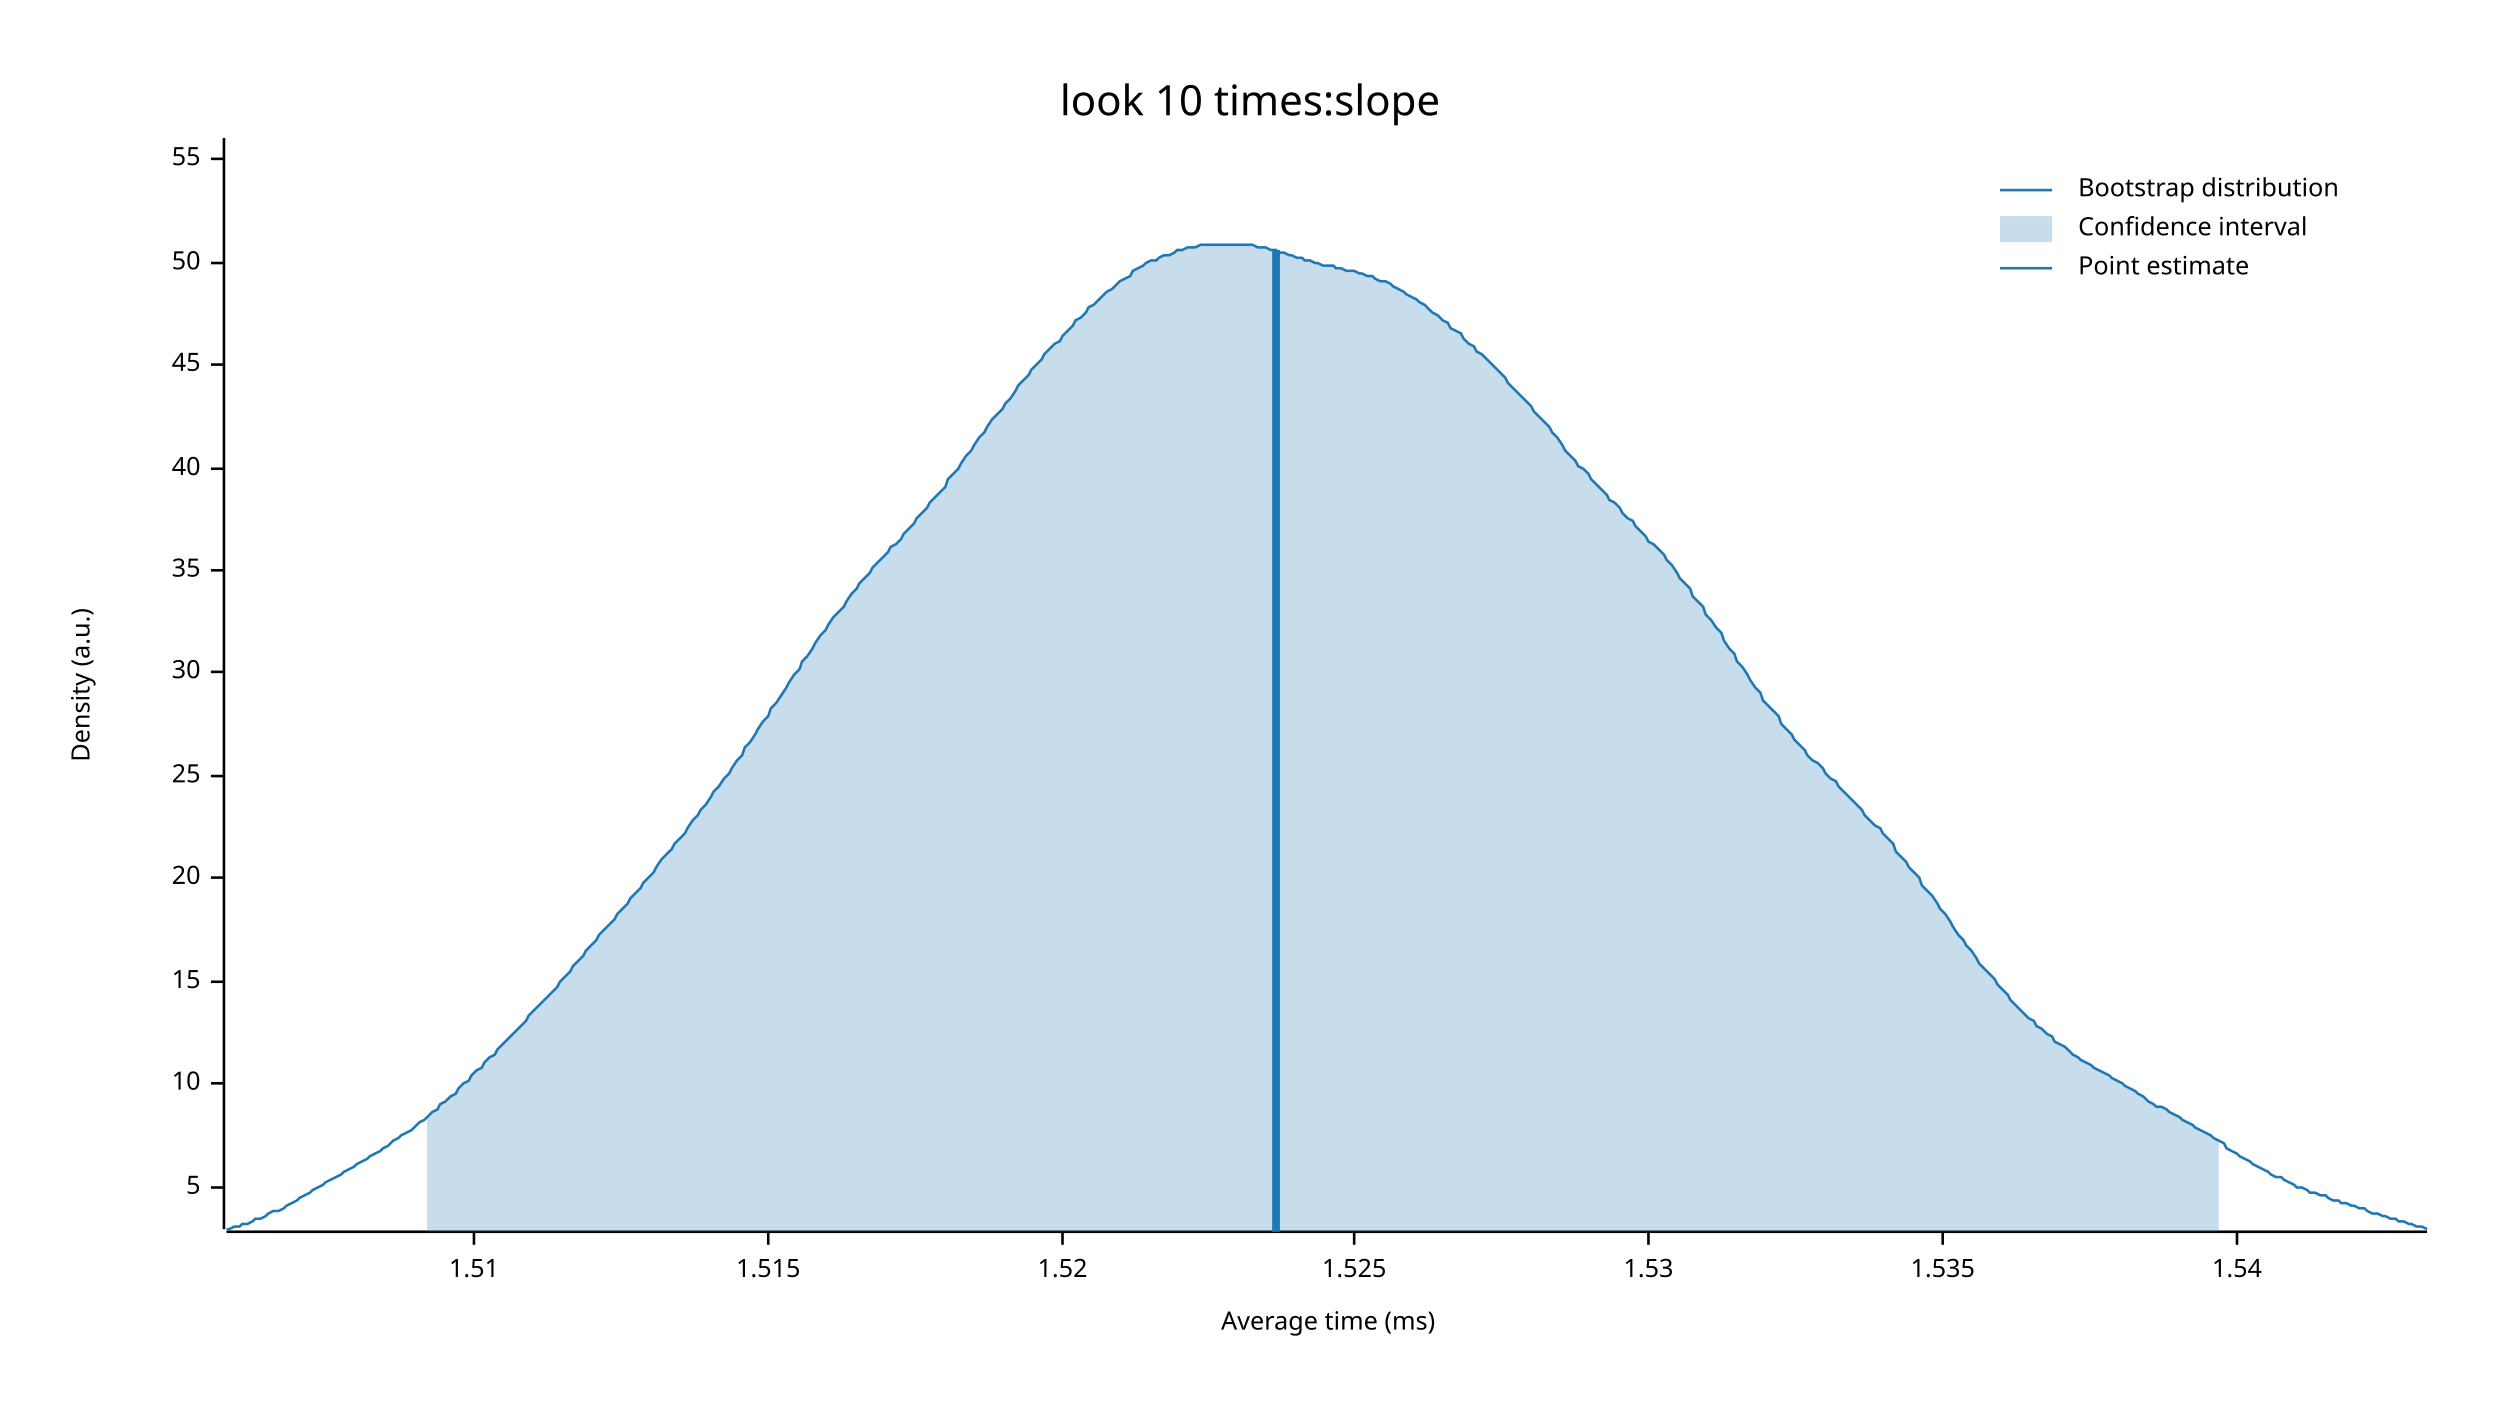
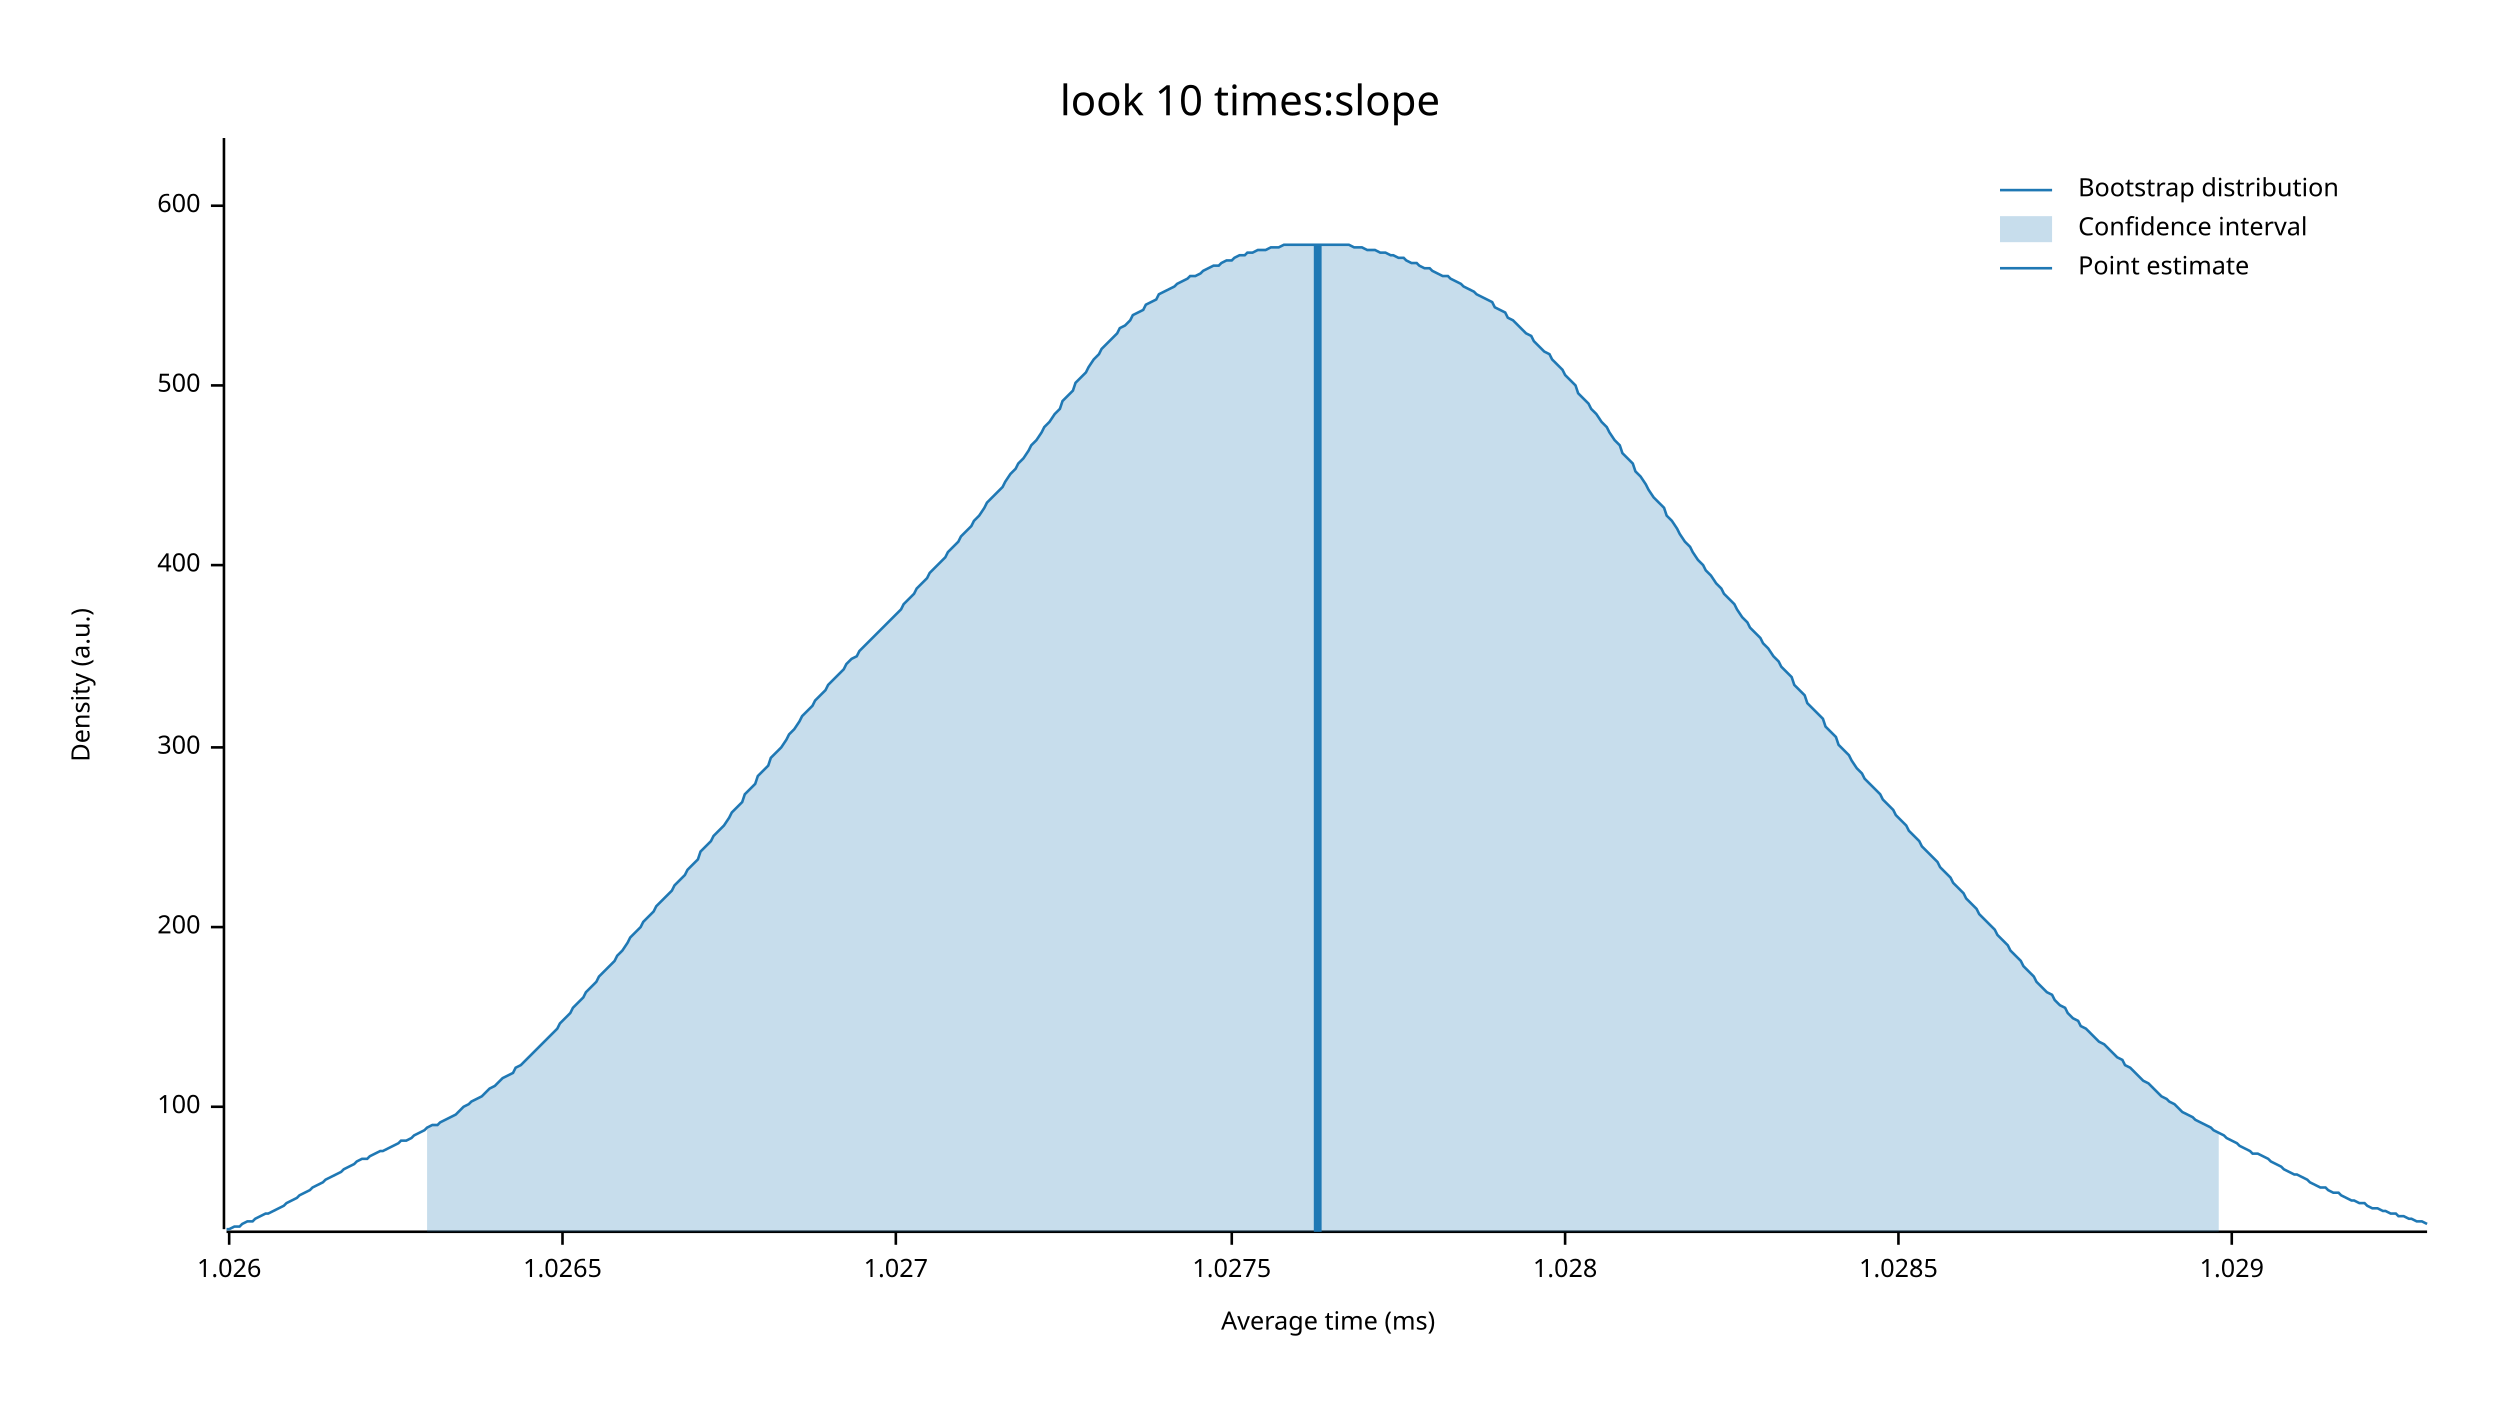
<svg xmlns="http://www.w3.org/2000/svg" width="960" height="540" viewBox="0 0 960 540">
  <text x="480" y="32" dy="0.76em" text-anchor="middle" font-family="sans-serif" font-size="16.129" opacity="1" fill="#000000">
look 10 times:slope
</text>
  <text x="27" y="263" dy="0.76em" text-anchor="middle" font-family="sans-serif" font-size="9.677" opacity="1" fill="#000000" transform="rotate(270, 27, 263)">
Density (a.u.)
</text>
  <text x="510" y="513" dy="-0.5ex" text-anchor="middle" font-family="sans-serif" font-size="9.677" opacity="1" fill="#000000">
Average time (ms)
</text>
  <polyline fill="none" opacity="1" stroke="#000000" stroke-width="1" points="86,53 86,472 " />
-   <text x="77" y="456" dy="0.5ex" text-anchor="end" font-family="sans-serif" font-size="9.677" opacity="1" fill="#000000">
- 5
+   <text x="77" y="425" dy="0.5ex" text-anchor="end" font-family="sans-serif" font-size="9.677" opacity="1" fill="#000000">
+ 100
</text>
-   <polyline fill="none" opacity="1" stroke="#000000" stroke-width="1" points="81,456 86,456 " />
-   <text x="77" y="416" dy="0.5ex" text-anchor="end" font-family="sans-serif" font-size="9.677" opacity="1" fill="#000000">
- 10
+   <polyline fill="none" opacity="1" stroke="#000000" stroke-width="1" points="81,425 86,425 " />
+   <text x="77" y="356" dy="0.5ex" text-anchor="end" font-family="sans-serif" font-size="9.677" opacity="1" fill="#000000">
+ 200
</text>
-   <polyline fill="none" opacity="1" stroke="#000000" stroke-width="1" points="81,416 86,416 " />
-   <text x="77" y="377" dy="0.5ex" text-anchor="end" font-family="sans-serif" font-size="9.677" opacity="1" fill="#000000">
- 15
+   <polyline fill="none" opacity="1" stroke="#000000" stroke-width="1" points="81,356 86,356 " />
+   <text x="77" y="287" dy="0.5ex" text-anchor="end" font-family="sans-serif" font-size="9.677" opacity="1" fill="#000000">
+ 300
</text>
-   <polyline fill="none" opacity="1" stroke="#000000" stroke-width="1" points="81,377 86,377 " />
-   <text x="77" y="337" dy="0.5ex" text-anchor="end" font-family="sans-serif" font-size="9.677" opacity="1" fill="#000000">
- 20
+   <polyline fill="none" opacity="1" stroke="#000000" stroke-width="1" points="81,287 86,287 " />
+   <text x="77" y="217" dy="0.5ex" text-anchor="end" font-family="sans-serif" font-size="9.677" opacity="1" fill="#000000">
+ 400
</text>
-   <polyline fill="none" opacity="1" stroke="#000000" stroke-width="1" points="81,337 86,337 " />
-   <text x="77" y="298" dy="0.5ex" text-anchor="end" font-family="sans-serif" font-size="9.677" opacity="1" fill="#000000">
- 25
+   <polyline fill="none" opacity="1" stroke="#000000" stroke-width="1" points="81,217 86,217 " />
+   <text x="77" y="148" dy="0.5ex" text-anchor="end" font-family="sans-serif" font-size="9.677" opacity="1" fill="#000000">
+ 500
</text>
-   <polyline fill="none" opacity="1" stroke="#000000" stroke-width="1" points="81,298 86,298 " />
-   <text x="77" y="258" dy="0.5ex" text-anchor="end" font-family="sans-serif" font-size="9.677" opacity="1" fill="#000000">
- 30
+   <polyline fill="none" opacity="1" stroke="#000000" stroke-width="1" points="81,148 86,148 " />
+   <text x="77" y="79" dy="0.5ex" text-anchor="end" font-family="sans-serif" font-size="9.677" opacity="1" fill="#000000">
+ 600
</text>
-   <polyline fill="none" opacity="1" stroke="#000000" stroke-width="1" points="81,258 86,258 " />
-   <text x="77" y="219" dy="0.5ex" text-anchor="end" font-family="sans-serif" font-size="9.677" opacity="1" fill="#000000">
- 35
+   <polyline fill="none" opacity="1" stroke="#000000" stroke-width="1" points="81,79 86,79 " />
+   <polyline fill="none" opacity="1" stroke="#000000" stroke-width="1" points="87,473 932,473 " />
+   <text x="88" y="483" dy="0.76em" text-anchor="middle" font-family="sans-serif" font-size="9.677" opacity="1" fill="#000000">
+ 1.026
</text>
-   <polyline fill="none" opacity="1" stroke="#000000" stroke-width="1" points="81,219 86,219 " />
-   <text x="77" y="180" dy="0.5ex" text-anchor="end" font-family="sans-serif" font-size="9.677" opacity="1" fill="#000000">
- 40
+   <polyline fill="none" opacity="1" stroke="#000000" stroke-width="1" points="88,473 88,478 " />
+   <text x="216" y="483" dy="0.76em" text-anchor="middle" font-family="sans-serif" font-size="9.677" opacity="1" fill="#000000">
+ 1.0265
</text>
-   <polyline fill="none" opacity="1" stroke="#000000" stroke-width="1" points="81,180 86,180 " />
-   <text x="77" y="140" dy="0.5ex" text-anchor="end" font-family="sans-serif" font-size="9.677" opacity="1" fill="#000000">
- 45
+   <polyline fill="none" opacity="1" stroke="#000000" stroke-width="1" points="216,473 216,478 " />
+   <text x="344" y="483" dy="0.76em" text-anchor="middle" font-family="sans-serif" font-size="9.677" opacity="1" fill="#000000">
+ 1.027
</text>
-   <polyline fill="none" opacity="1" stroke="#000000" stroke-width="1" points="81,140 86,140 " />
-   <text x="77" y="101" dy="0.5ex" text-anchor="end" font-family="sans-serif" font-size="9.677" opacity="1" fill="#000000">
- 50
+   <polyline fill="none" opacity="1" stroke="#000000" stroke-width="1" points="344,473 344,478 " />
+   <text x="473" y="483" dy="0.76em" text-anchor="middle" font-family="sans-serif" font-size="9.677" opacity="1" fill="#000000">
+ 1.0275
</text>
-   <polyline fill="none" opacity="1" stroke="#000000" stroke-width="1" points="81,101 86,101 " />
-   <text x="77" y="61" dy="0.5ex" text-anchor="end" font-family="sans-serif" font-size="9.677" opacity="1" fill="#000000">
- 55
+   <polyline fill="none" opacity="1" stroke="#000000" stroke-width="1" points="473,473 473,478 " />
+   <text x="601" y="483" dy="0.76em" text-anchor="middle" font-family="sans-serif" font-size="9.677" opacity="1" fill="#000000">
+ 1.028
</text>
-   <polyline fill="none" opacity="1" stroke="#000000" stroke-width="1" points="81,61 86,61 " />
-   <polyline fill="none" opacity="1" stroke="#000000" stroke-width="1" points="87,473 932,473 " />
-   <text x="182" y="483" dy="0.76em" text-anchor="middle" font-family="sans-serif" font-size="9.677" opacity="1" fill="#000000">
- 1.51
+   <polyline fill="none" opacity="1" stroke="#000000" stroke-width="1" points="601,473 601,478 " />
+   <text x="729" y="483" dy="0.76em" text-anchor="middle" font-family="sans-serif" font-size="9.677" opacity="1" fill="#000000">
+ 1.0285
</text>
-   <polyline fill="none" opacity="1" stroke="#000000" stroke-width="1" points="182,473 182,478 " />
-   <text x="295" y="483" dy="0.76em" text-anchor="middle" font-family="sans-serif" font-size="9.677" opacity="1" fill="#000000">
- 1.515
+   <polyline fill="none" opacity="1" stroke="#000000" stroke-width="1" points="729,473 729,478 " />
+   <text x="857" y="483" dy="0.76em" text-anchor="middle" font-family="sans-serif" font-size="9.677" opacity="1" fill="#000000">
+ 1.029
</text>
-   <polyline fill="none" opacity="1" stroke="#000000" stroke-width="1" points="295,473 295,478 " />
-   <text x="408" y="483" dy="0.76em" text-anchor="middle" font-family="sans-serif" font-size="9.677" opacity="1" fill="#000000">
- 1.52
- </text>
-   <polyline fill="none" opacity="1" stroke="#000000" stroke-width="1" points="408,473 408,478 " />
-   <text x="520" y="483" dy="0.76em" text-anchor="middle" font-family="sans-serif" font-size="9.677" opacity="1" fill="#000000">
- 1.525
- </text>
-   <polyline fill="none" opacity="1" stroke="#000000" stroke-width="1" points="520,473 520,478 " />
-   <text x="633" y="483" dy="0.76em" text-anchor="middle" font-family="sans-serif" font-size="9.677" opacity="1" fill="#000000">
- 1.53
- </text>
-   <polyline fill="none" opacity="1" stroke="#000000" stroke-width="1" points="633,473 633,478 " />
-   <text x="746" y="483" dy="0.76em" text-anchor="middle" font-family="sans-serif" font-size="9.677" opacity="1" fill="#000000">
- 1.535
- </text>
-   <polyline fill="none" opacity="1" stroke="#000000" stroke-width="1" points="746,473 746,478 " />
-   <text x="859" y="483" dy="0.76em" text-anchor="middle" font-family="sans-serif" font-size="9.677" opacity="1" fill="#000000">
- 1.54
- </text>
-   <polyline fill="none" opacity="1" stroke="#000000" stroke-width="1" points="859,473 859,478 " />
-   <polyline fill="none" opacity="1" stroke="#1F78B4" stroke-width="1" points="87,472 88,472 90,471 92,471 93,470 95,470 97,469 98,468 100,468 102,467 103,466 105,465 107,465 109,464 110,463 112,462 114,461 115,460 117,459 119,458 120,457 122,456 124,455 125,454 127,453 129,452 131,451 132,450 134,449 136,448 137,447 139,446 141,445 142,444 144,443 146,442 147,441 149,440 151,438 153,437 154,436 156,435 158,434 159,433 161,431 163,430 164,429 166,427 168,426 169,424 171,423 173,421 175,420 176,418 178,416 180,415 181,413 183,411 185,410 186,408 188,406 190,405 191,403 193,401 195,399 197,397 198,396 200,394 202,392 203,390 205,388 207,386 208,385 210,383 212,381 214,379 215,377 217,375 219,373 220,371 222,369 224,367 225,365 227,363 229,361 230,359 232,357 234,355 236,353 237,351 239,349 241,347 242,345 244,343 246,341 247,339 249,337 251,335 252,333 254,330 256,328 258,326 259,324 261,322 263,320 264,318 266,315 268,313 269,311 271,309 273,306 274,304 276,302 278,299 280,297 281,295 283,292 285,290 286,287 288,285 290,282 291,280 293,277 295,275 296,272 298,270 300,267 302,264 303,262 305,259 307,257 308,254 310,252 312,249 313,247 315,244 317,242 318,240 320,237 322,235 324,233 325,231 327,228 329,226 330,224 332,222 334,220 335,218 337,216 339,214 341,212 342,210 344,209 346,207 347,205 349,203 351,201 352,199 354,197 356,195 357,193 359,191 361,189 363,187 364,184 366,182 368,180 369,178 371,175 373,173 374,171 376,168 378,166 379,164 381,161 383,159 385,157 386,155 388,153 390,150 391,148 393,146 395,144 396,142 398,140 400,138 401,136 403,134 405,132 407,131 408,129 410,127 412,125 413,123 415,122 417,120 418,118 420,117 422,115 423,114 425,112 427,111 429,109 430,108 432,107 434,106 435,104 437,103 439,102 440,101 442,100 444,100 445,99 447,98 449,98 451,97 452,96 454,96 456,95 457,95 459,95 461,94 462,94 464,94 466,94 468,94 469,94 471,94 473,94 474,94 476,94 478,94 479,94 481,94 483,95 484,95 486,95 488,96 490,96 491,97 493,97 495,98 496,98 498,99 500,99 501,100 503,100 505,101 506,101 508,102 510,102 512,102 513,103 515,103 517,104 518,104 520,104 522,105 523,105 525,106 527,106 528,107 530,108 532,108 534,109 535,110 537,111 539,112 540,113 542,114 544,115 545,116 547,117 549,119 550,120 552,121 554,123 556,124 557,126 559,127 561,128 562,130 564,132 566,133 567,135 569,136 571,138 573,140 574,141 576,143 578,145 579,147 581,149 583,151 584,152 586,154 588,156 589,158 591,160 593,162 595,164 596,166 598,168 600,171 601,173 603,175 605,177 606,179 608,180 610,182 611,184 613,186 615,188 617,190 618,192 620,193 622,195 623,197 625,199 627,200 628,202 630,204 632,206 633,208 635,209 637,211 639,213 640,215 642,217 644,220 645,222 647,224 649,226 650,229 652,231 654,233 655,236 657,238 659,241 661,243 662,246 664,249 666,251 667,254 669,256 671,259 672,261 674,264 676,266 677,269 679,271 681,273 683,275 684,278 686,280 688,282 689,284 691,286 693,288 694,290 696,292 698,293 700,295 701,297 703,299 705,300 706,302 708,304 710,306 711,307 713,309 715,311 716,313 718,315 720,317 722,318 723,320 725,322 727,324 728,327 730,329 732,331 733,333 735,335 737,337 738,340 740,342 742,344 744,347 745,349 747,351 749,354 750,356 752,359 754,361 755,363 757,365 759,368 760,370 762,372 764,374 766,376 767,378 769,380 771,382 772,384 774,386 776,388 777,389 779,391 781,392 782,394 784,395 786,397 788,398 789,400 791,401 793,402 794,403 796,405 798,406 799,407 801,408 803,409 804,410 806,411 808,412 810,413 811,414 813,415 815,416 816,417 818,418 820,419 821,420 823,421 825,423 827,424 828,425 830,425 832,426 833,427 835,428 837,429 838,430 840,431 842,432 843,433 845,434 847,435 849,436 850,437 852,438 854,439 855,441 857,442 859,443 860,444 862,445 864,446 865,447 867,448 869,449 871,450 872,451 874,452 876,452 877,453 879,454 881,455 882,456 884,456 886,457 887,458 889,458 891,459 893,459 894,460 896,461 898,461 899,462 901,462 903,463 904,463 906,464 908,464 909,465 911,466 913,466 915,467 916,467 918,468 920,468 921,469 923,469 925,470 926,470 928,471 930,471 932,472 " />
-   <polygon opacity="0.25" fill="#1F78B4" points="164,429 166,427 168,426 169,424 171,423 173,421 175,420 176,418 178,416 180,415 181,413 183,411 185,410 186,408 188,406 190,405 191,403 193,401 195,399 197,397 198,396 200,394 202,392 203,390 205,388 207,386 208,385 210,383 212,381 214,379 215,377 217,375 219,373 220,371 222,369 224,367 225,365 227,363 229,361 230,359 232,357 234,355 236,353 237,351 239,349 241,347 242,345 244,343 246,341 247,339 249,337 251,335 252,333 254,330 256,328 258,326 259,324 261,322 263,320 264,318 266,315 268,313 269,311 271,309 273,306 274,304 276,302 278,299 280,297 281,295 283,292 285,290 286,287 288,285 290,282 291,280 293,277 295,275 296,272 298,270 300,267 302,264 303,262 305,259 307,257 308,254 310,252 312,249 313,247 315,244 317,242 318,240 320,237 322,235 324,233 325,231 327,228 329,226 330,224 332,222 334,220 335,218 337,216 339,214 341,212 342,210 344,209 346,207 347,205 349,203 351,201 352,199 354,197 356,195 357,193 359,191 361,189 363,187 364,184 366,182 368,180 369,178 371,175 373,173 374,171 376,168 378,166 379,164 381,161 383,159 385,157 386,155 388,153 390,150 391,148 393,146 395,144 396,142 398,140 400,138 401,136 403,134 405,132 407,131 408,129 410,127 412,125 413,123 415,122 417,120 418,118 420,117 422,115 423,114 425,112 427,111 429,109 430,108 432,107 434,106 435,104 437,103 439,102 440,101 442,100 444,100 445,99 447,98 449,98 451,97 452,96 454,96 456,95 457,95 459,95 461,94 462,94 464,94 466,94 468,94 469,94 471,94 473,94 474,94 476,94 478,94 479,94 481,94 483,95 484,95 486,95 488,96 490,96 491,97 493,97 495,98 496,98 498,99 500,99 501,100 503,100 505,101 506,101 508,102 510,102 512,102 513,103 515,103 517,104 518,104 520,104 522,105 523,105 525,106 527,106 528,107 530,108 532,108 534,109 535,110 537,111 539,112 540,113 542,114 544,115 545,116 547,117 549,119 550,120 552,121 554,123 556,124 557,126 559,127 561,128 562,130 564,132 566,133 567,135 569,136 571,138 573,140 574,141 576,143 578,145 579,147 581,149 583,151 584,152 586,154 588,156 589,158 591,160 593,162 595,164 596,166 598,168 600,171 601,173 603,175 605,177 606,179 608,180 610,182 611,184 613,186 615,188 617,190 618,192 620,193 622,195 623,197 625,199 627,200 628,202 630,204 632,206 633,208 635,209 637,211 639,213 640,215 642,217 644,220 645,222 647,224 649,226 650,229 652,231 654,233 655,236 657,238 659,241 661,243 662,246 664,249 666,251 667,254 669,256 671,259 672,261 674,264 676,266 677,269 679,271 681,273 683,275 684,278 686,280 688,282 689,284 691,286 693,288 694,290 696,292 698,293 700,295 701,297 703,299 705,300 706,302 708,304 710,306 711,307 713,309 715,311 716,313 718,315 720,317 722,318 723,320 725,322 727,324 728,327 730,329 732,331 733,333 735,335 737,337 738,340 740,342 742,344 744,347 745,349 747,351 749,354 750,356 752,359 754,361 755,363 757,365 759,368 760,370 762,372 764,374 766,376 767,378 769,380 771,382 772,384 774,386 776,388 777,389 779,391 781,392 782,394 784,395 786,397 788,398 789,400 791,401 793,402 794,403 796,405 798,406 799,407 801,408 803,409 804,410 806,411 808,412 810,413 811,414 813,415 815,416 816,417 818,418 820,419 821,420 823,421 825,423 827,424 828,425 830,425 832,426 833,427 835,428 837,429 838,430 840,431 842,432 843,433 845,434 847,435 849,436 850,437 852,438 852,473 164,473 " />
-   <polyline fill="none" opacity="1" stroke="#1F78B4" stroke-width="3" points="490,473 490,96 " />
+   <polyline fill="none" opacity="1" stroke="#000000" stroke-width="1" points="857,473 857,478 " />
+   <polyline fill="none" opacity="1" stroke="#1F78B4" stroke-width="1" points="87,472 88,472 90,471 92,471 93,470 95,469 97,469 98,468 100,467 102,466 103,466 105,465 107,464 109,463 110,462 112,461 114,460 115,459 117,458 119,457 120,456 122,455 124,454 125,453 127,452 129,451 131,450 132,449 134,448 136,447 137,446 139,445 141,445 142,444 144,443 146,442 147,442 149,441 151,440 153,439 154,438 156,438 158,437 159,436 161,435 163,434 164,433 166,432 168,432 169,431 171,430 173,429 175,428 176,427 178,425 180,424 181,423 183,422 185,421 186,420 188,418 190,417 191,416 193,414 195,413 197,412 198,410 200,409 202,407 203,406 205,404 207,402 208,401 210,399 212,397 214,395 215,393 217,391 219,389 220,387 222,385 224,383 225,381 227,379 229,377 230,375 232,373 234,371 236,369 237,367 239,365 241,362 242,360 244,358 246,356 247,354 249,352 251,350 252,348 254,346 256,344 258,342 259,340 261,338 263,336 264,334 266,332 268,330 269,327 271,325 273,323 274,321 276,319 278,317 280,314 281,312 283,310 285,308 286,305 288,303 290,301 291,298 293,296 295,294 296,291 298,289 300,287 302,284 303,282 305,280 307,277 308,275 310,273 312,271 313,269 315,267 317,265 318,263 320,261 322,259 324,257 325,255 327,253 329,252 330,250 332,248 334,246 335,245 337,243 339,241 341,239 342,238 344,236 346,234 347,232 349,230 351,228 352,226 354,224 356,222 357,220 359,218 361,216 363,214 364,212 366,210 368,208 369,206 371,204 373,202 374,200 376,198 378,195 379,193 381,191 383,189 385,187 386,185 388,182 390,180 391,178 393,176 395,173 396,171 398,169 400,166 401,164 403,162 405,159 407,157 408,154 410,152 412,150 413,147 415,145 417,143 418,141 420,138 422,136 423,134 425,132 427,130 429,128 430,126 432,125 434,123 435,121 437,120 439,119 440,117 442,116 444,115 445,113 447,112 449,111 451,110 452,109 454,108 456,107 457,106 459,106 461,105 462,104 464,103 466,102 468,102 469,101 471,100 473,100 474,99 476,98 478,98 479,97 481,97 483,96 484,96 486,96 488,95 490,95 491,95 493,94 495,94 496,94 498,94 500,94 501,94 503,94 505,94 506,94 508,94 510,94 512,94 513,94 515,94 517,94 518,94 520,95 522,95 523,95 525,96 527,96 528,96 530,97 532,97 534,98 535,98 537,99 539,99 540,100 542,101 544,101 545,102 547,103 549,103 550,104 552,105 554,106 556,106 557,107 559,108 561,109 562,110 564,111 566,112 567,113 569,114 571,115 573,116 574,118 576,119 578,120 579,122 581,123 583,125 584,126 586,128 588,129 589,131 591,133 593,135 595,136 596,138 598,140 600,142 601,144 603,146 605,148 606,151 608,153 610,155 611,157 613,159 615,162 617,164 618,166 620,169 622,171 623,174 625,176 627,178 628,181 630,183 632,186 633,188 635,191 637,193 639,195 640,198 642,200 644,203 645,205 647,208 649,210 650,212 652,215 654,217 655,219 657,221 659,224 661,226 662,228 664,230 666,232 667,234 669,237 671,239 672,241 674,243 676,245 677,247 679,249 681,252 683,254 684,256 686,258 688,260 689,263 691,265 693,267 694,270 696,272 698,274 700,276 701,279 703,281 705,283 706,286 708,288 710,290 711,292 713,295 715,297 716,299 718,301 720,303 722,305 723,307 725,309 727,311 728,313 730,315 732,317 733,319 735,321 737,323 738,325 740,327 742,329 744,331 745,333 747,335 749,337 750,339 752,341 754,343 755,345 757,347 759,349 760,351 762,353 764,355 766,357 767,359 769,361 771,363 772,365 774,367 776,369 777,371 779,373 781,375 782,377 784,379 786,381 788,382 789,384 791,386 793,387 794,389 796,391 798,392 799,394 801,395 803,397 804,398 806,400 808,401 810,403 811,404 813,406 815,407 816,409 818,410 820,412 821,413 823,415 825,416 827,418 828,419 830,421 832,422 833,423 835,424 837,426 838,427 840,428 842,429 843,430 845,431 847,432 849,433 850,434 852,435 854,436 855,437 857,438 859,439 860,440 862,441 864,442 865,443 867,443 869,444 871,445 872,446 874,447 876,448 877,449 879,450 881,451 882,451 884,452 886,453 887,454 889,455 891,456 893,456 894,457 896,458 898,458 899,459 901,460 903,461 904,461 906,462 908,462 909,463 911,464 913,464 915,465 916,465 918,466 920,466 921,467 923,467 925,468 926,468 928,469 930,469 932,470 " />
+   <polygon opacity="0.25" fill="#1F78B4" points="164,433 166,432 168,432 169,431 171,430 173,429 175,428 176,427 178,425 180,424 181,423 183,422 185,421 186,420 188,418 190,417 191,416 193,414 195,413 197,412 198,410 200,409 202,407 203,406 205,404 207,402 208,401 210,399 212,397 214,395 215,393 217,391 219,389 220,387 222,385 224,383 225,381 227,379 229,377 230,375 232,373 234,371 236,369 237,367 239,365 241,362 242,360 244,358 246,356 247,354 249,352 251,350 252,348 254,346 256,344 258,342 259,340 261,338 263,336 264,334 266,332 268,330 269,327 271,325 273,323 274,321 276,319 278,317 280,314 281,312 283,310 285,308 286,305 288,303 290,301 291,298 293,296 295,294 296,291 298,289 300,287 302,284 303,282 305,280 307,277 308,275 310,273 312,271 313,269 315,267 317,265 318,263 320,261 322,259 324,257 325,255 327,253 329,252 330,250 332,248 334,246 335,245 337,243 339,241 341,239 342,238 344,236 346,234 347,232 349,230 351,228 352,226 354,224 356,222 357,220 359,218 361,216 363,214 364,212 366,210 368,208 369,206 371,204 373,202 374,200 376,198 378,195 379,193 381,191 383,189 385,187 386,185 388,182 390,180 391,178 393,176 395,173 396,171 398,169 400,166 401,164 403,162 405,159 407,157 408,154 410,152 412,150 413,147 415,145 417,143 418,141 420,138 422,136 423,134 425,132 427,130 429,128 430,126 432,125 434,123 435,121 437,120 439,119 440,117 442,116 444,115 445,113 447,112 449,111 451,110 452,109 454,108 456,107 457,106 459,106 461,105 462,104 464,103 466,102 468,102 469,101 471,100 473,100 474,99 476,98 478,98 479,97 481,97 483,96 484,96 486,96 488,95 490,95 491,95 493,94 495,94 496,94 498,94 500,94 501,94 503,94 505,94 506,94 508,94 510,94 512,94 513,94 515,94 517,94 518,94 520,95 522,95 523,95 525,96 527,96 528,96 530,97 532,97 534,98 535,98 537,99 539,99 540,100 542,101 544,101 545,102 547,103 549,103 550,104 552,105 554,106 556,106 557,107 559,108 561,109 562,110 564,111 566,112 567,113 569,114 571,115 573,116 574,118 576,119 578,120 579,122 581,123 583,125 584,126 586,128 588,129 589,131 591,133 593,135 595,136 596,138 598,140 600,142 601,144 603,146 605,148 606,151 608,153 610,155 611,157 613,159 615,162 617,164 618,166 620,169 622,171 623,174 625,176 627,178 628,181 630,183 632,186 633,188 635,191 637,193 639,195 640,198 642,200 644,203 645,205 647,208 649,210 650,212 652,215 654,217 655,219 657,221 659,224 661,226 662,228 664,230 666,232 667,234 669,237 671,239 672,241 674,243 676,245 677,247 679,249 681,252 683,254 684,256 686,258 688,260 689,263 691,265 693,267 694,270 696,272 698,274 700,276 701,279 703,281 705,283 706,286 708,288 710,290 711,292 713,295 715,297 716,299 718,301 720,303 722,305 723,307 725,309 727,311 728,313 730,315 732,317 733,319 735,321 737,323 738,325 740,327 742,329 744,331 745,333 747,335 749,337 750,339 752,341 754,343 755,345 757,347 759,349 760,351 762,353 764,355 766,357 767,359 769,361 771,363 772,365 774,367 776,369 777,371 779,373 781,375 782,377 784,379 786,381 788,382 789,384 791,386 793,387 794,389 796,391 798,392 799,394 801,395 803,397 804,398 806,400 808,401 810,403 811,404 813,406 815,407 816,409 818,410 820,412 821,413 823,415 825,416 827,418 828,419 830,421 832,422 833,423 835,424 837,426 838,427 840,428 842,429 843,430 845,431 847,432 849,433 850,434 852,435 852,473 164,473 " />
+   <polyline fill="none" opacity="1" stroke="#1F78B4" stroke-width="3" points="506,473 506,94 " />
  <text x="798" y="68" dy="0.76em" text-anchor="start" font-family="sans-serif" font-size="9.677" opacity="1" fill="#000000">
Bootstrap distribution
</text>
  <text x="798" y="83" dy="0.76em" text-anchor="start" font-family="sans-serif" font-size="9.677" opacity="1" fill="#000000">
Confidence interval
</text>
  <text x="798" y="98" dy="0.76em" text-anchor="start" font-family="sans-serif" font-size="9.677" opacity="1" fill="#000000">
Point estimate
</text>
  <polyline fill="none" opacity="1" stroke="#1F78B4" stroke-width="1" points="768,73 788,73 " />
  <rect x="768" y="83" width="20" height="10" opacity="0.25" fill="#1F78B4" stroke="none" />
  <polyline fill="none" opacity="1" stroke="#1F78B4" stroke-width="1" points="768,103 788,103 " />
</svg>
